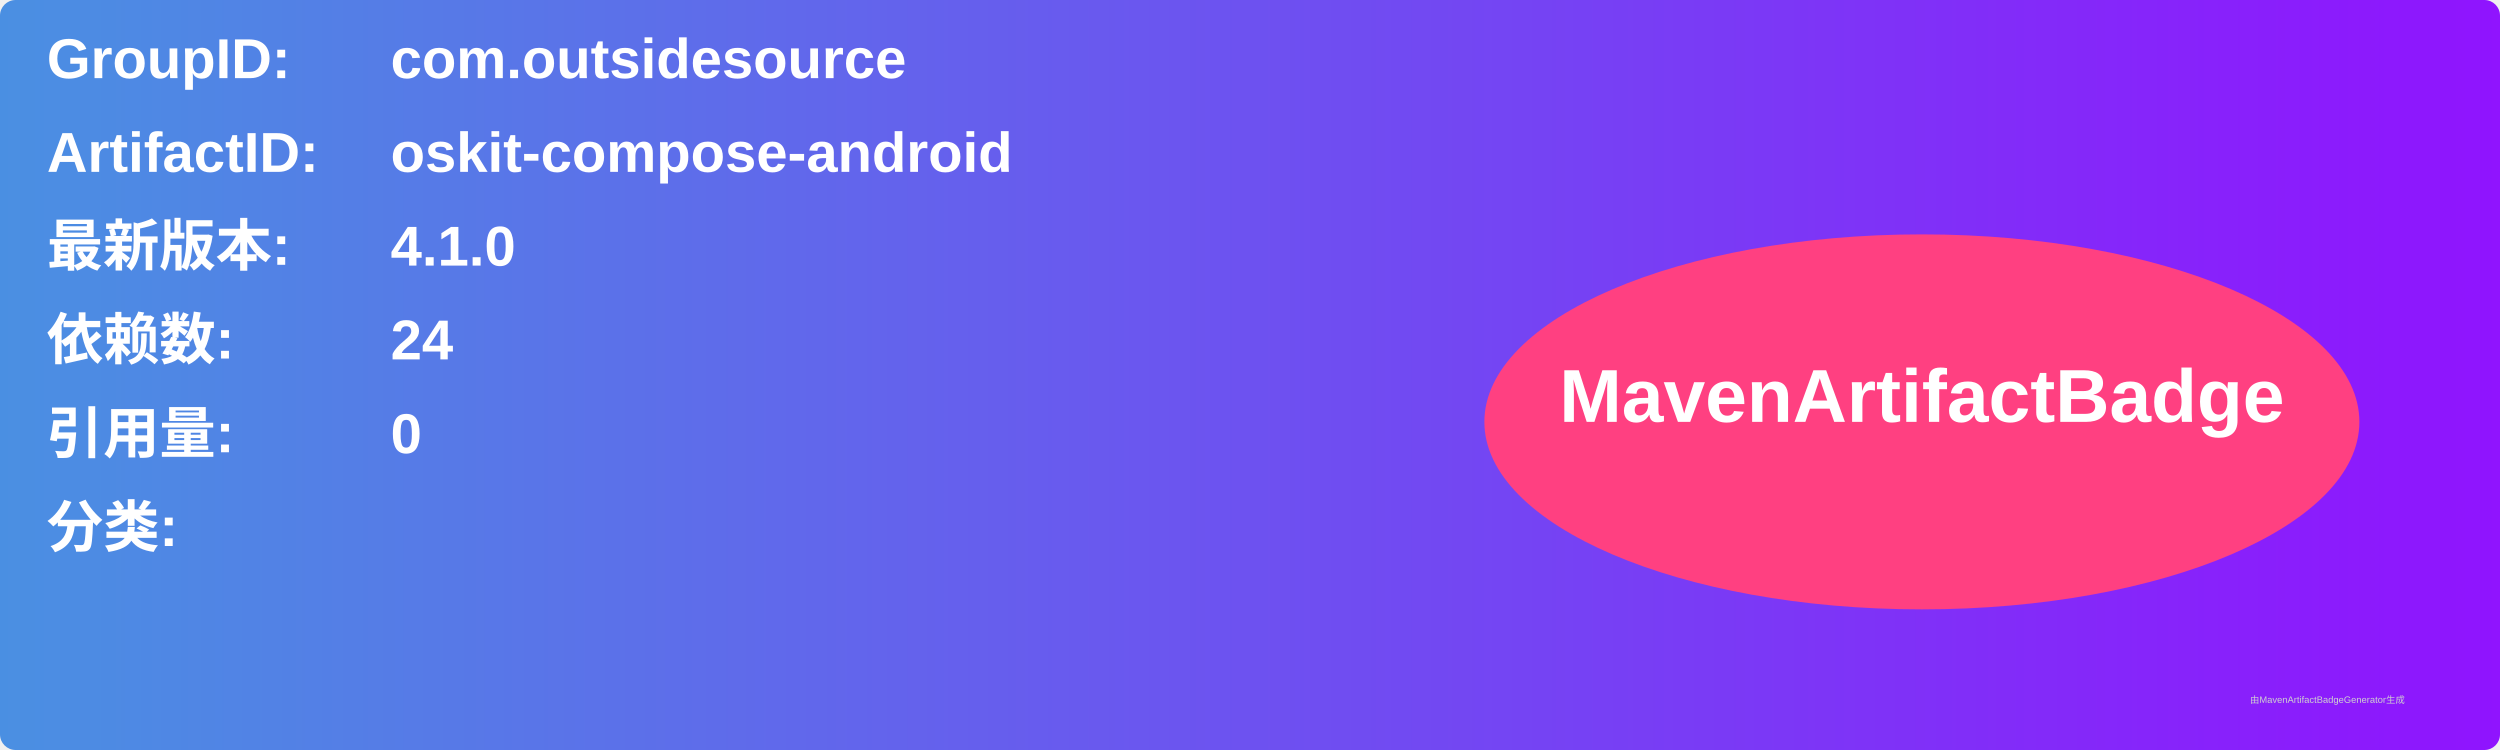
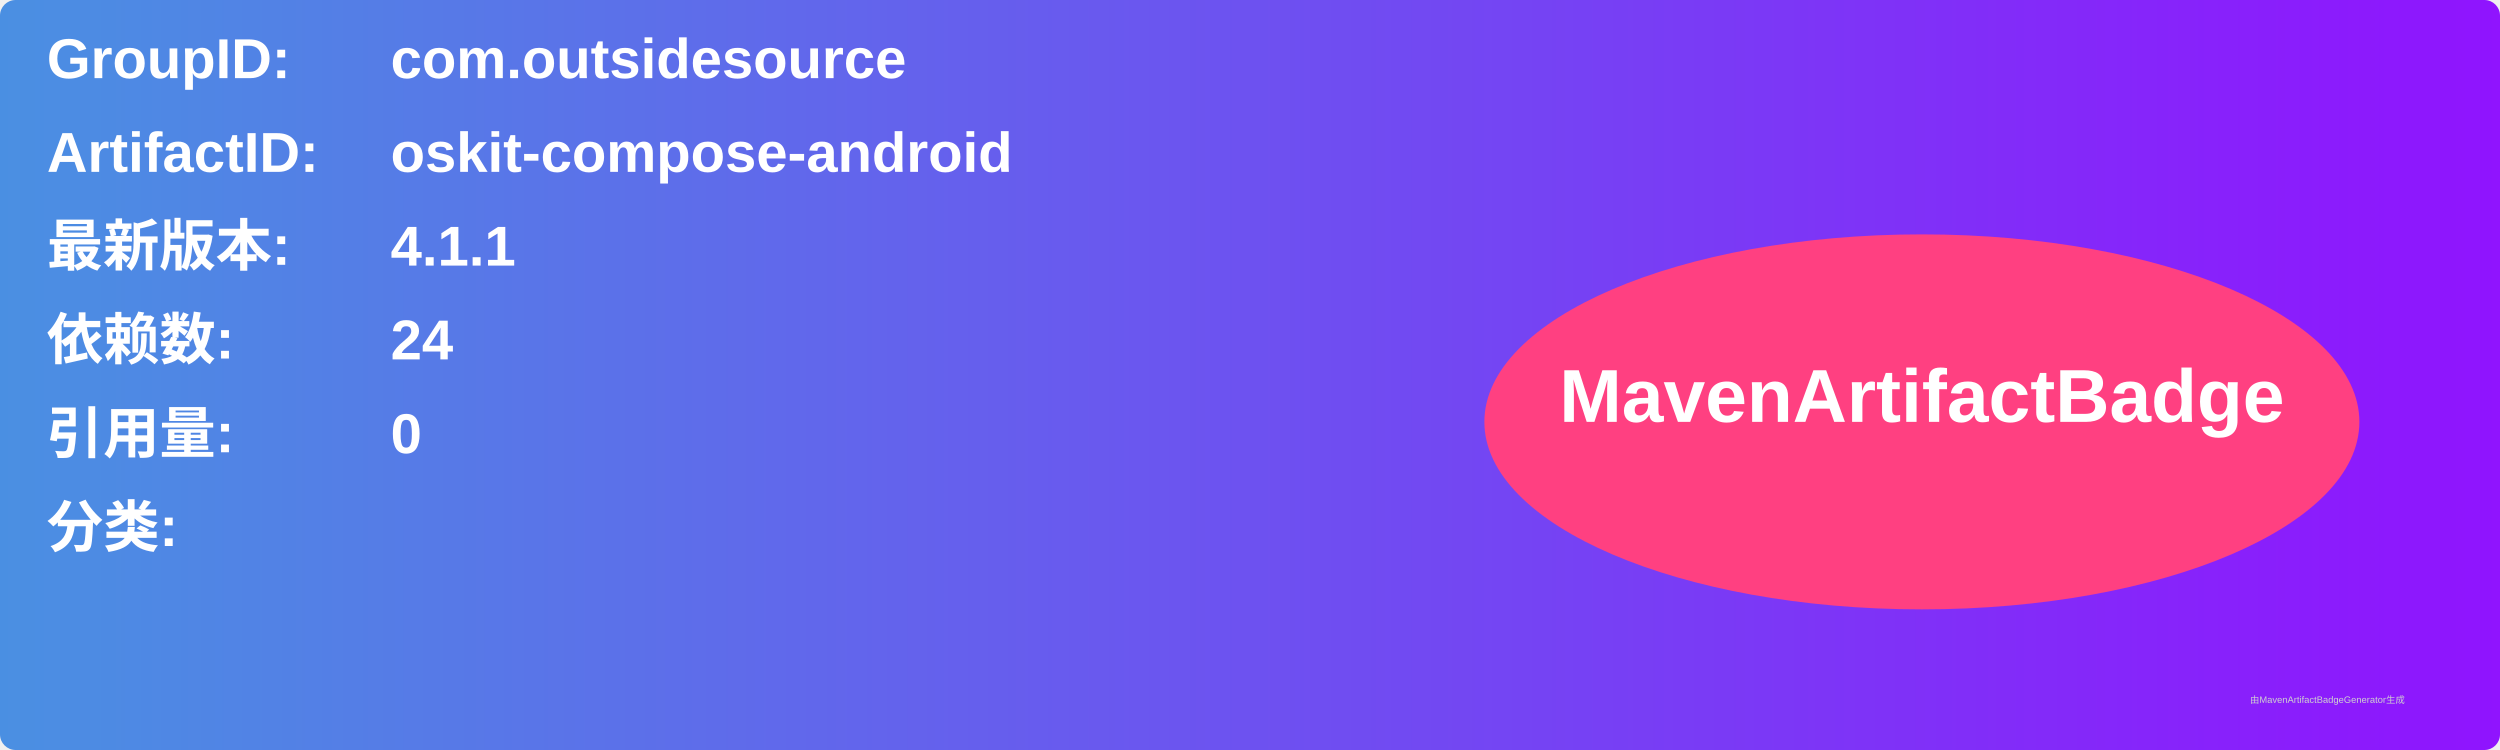
<svg xmlns="http://www.w3.org/2000/svg" width="800" height="240" viewBox="0 0 800 240">
  <linearGradient id="grad" x1="0%" y1="0%" x2="100%" y2="0%">
    <stop offset="0%" stop-color="#4a90e2" />
    <stop offset="100%" stop-color="#9013fe" />
  </linearGradient>
  <rect width="100%" height="100%" rx="5" ry="5" fill="url(#grad)" />
  <g transform="translate(15, 15)">
    <text x="0" y="10" font-family="Arial" font-size="18" fill="white" font-weight="bold" width="260">GroupID:</text>
    <text x="110" y="10" font-family="Arial" font-size="18" fill="white" font-weight="bold" width="460">com.outsidesource</text>
    <text x="0" y="40" font-family="Arial" font-size="18" fill="white" font-weight="bold" width="260">ArtifactID:</text>
    <text x="110" y="40" font-family="Arial" font-size="18" fill="white" font-weight="bold" width="460">oskit-compose-android</text>
    <text x="0" y="70" font-family="Arial" font-size="18" fill="white" font-weight="bold">最新版本:</text>
    <text x="110" y="70" font-family="Arial" font-size="18" fill="white" font-weight="bold">
-       <tspan font-weight="bold">4.1.0</tspan>
+       <tspan font-weight="bold">4.1.1</tspan>
    </text>
    <text x="0" y="100" font-family="Arial" font-size="18" fill="white" font-weight="bold">依赖数: </text>
    <text x="110" y="100" font-family="Arial" font-size="18" fill="white">
      <tspan font-weight="bold">24</tspan>
    </text>
    <text x="0" y="130" font-family="Arial" font-size="18" fill="white" font-weight="bold">引用量: </text>
    <text x="110" y="130" font-family="Arial" font-size="18" fill="white">
      <tspan font-weight="bold">0</tspan>
    </text>
    <text x="0" y="160" font-family="Arial" font-size="18" fill="white" font-weight="bold">分类:</text>
    <text x="10" y="190" font-family="Arial" font-size="10" fill="white">
      <tspan font-weight="bold" />
    </text>
    <ellipse cx="600" cy="120" rx="140" ry="60" fill="#ff4081" />
    <text x="600" y="120" text-anchor="middle" font-family="Arial" font-size="24" fill="white" font-weight="bold">MavenArtifactBadge</text>
  </g>
  <text x="720" y="225" font-family="Arial" font-size="3" fill="#d0d0d0">由MavenArtifactBadgeGenerator生成</text>
</svg>
